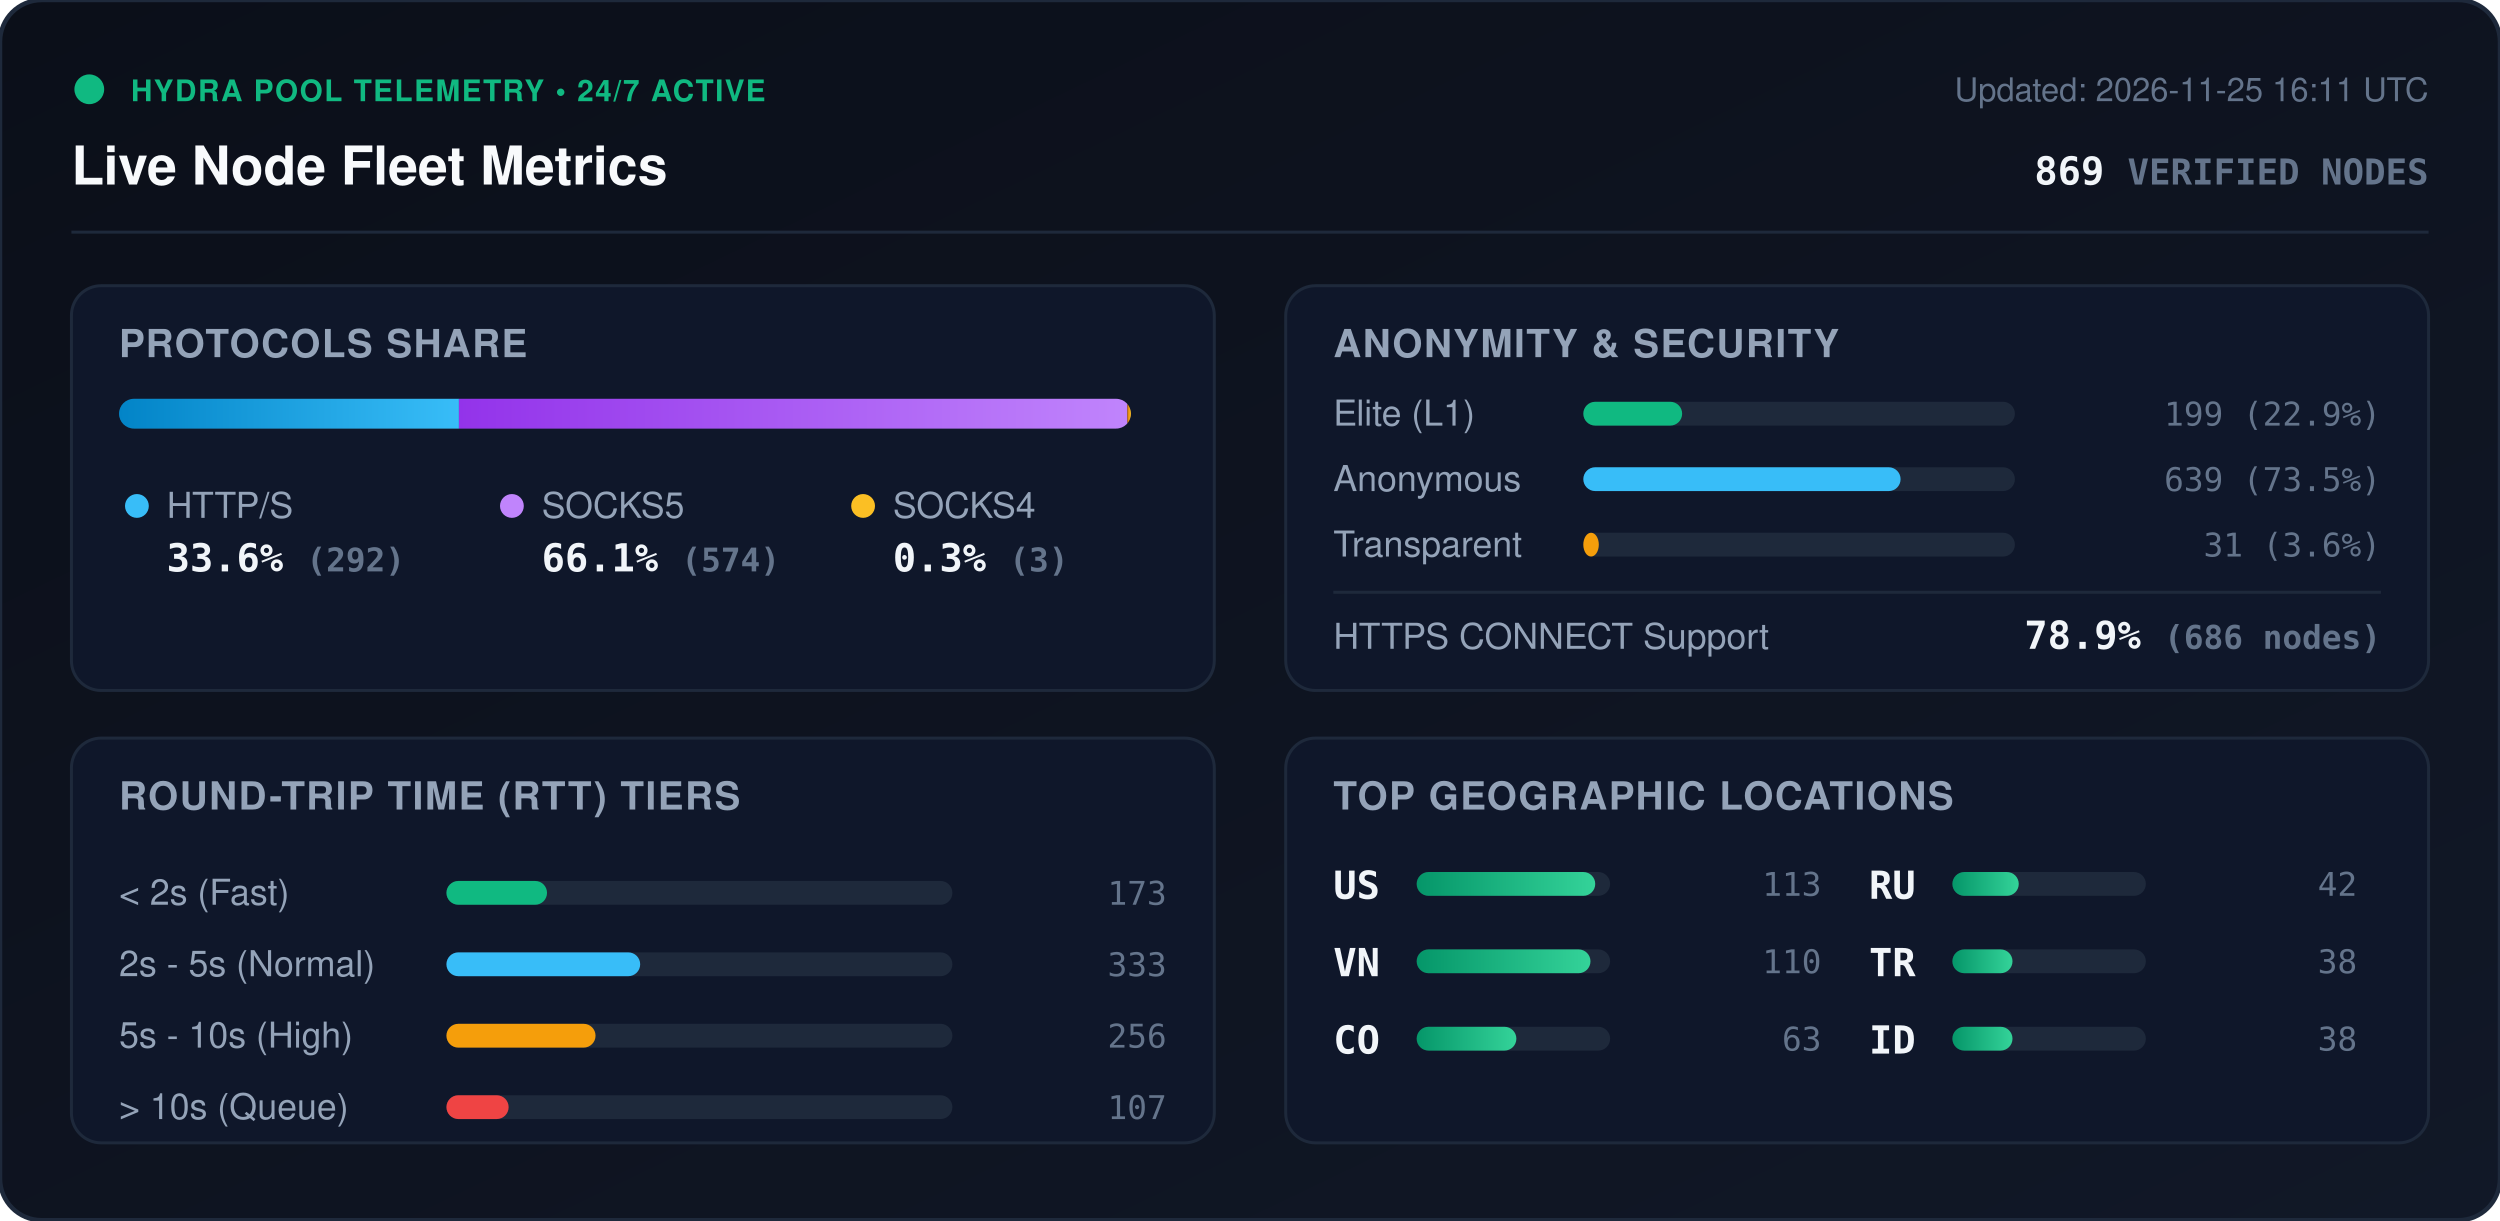
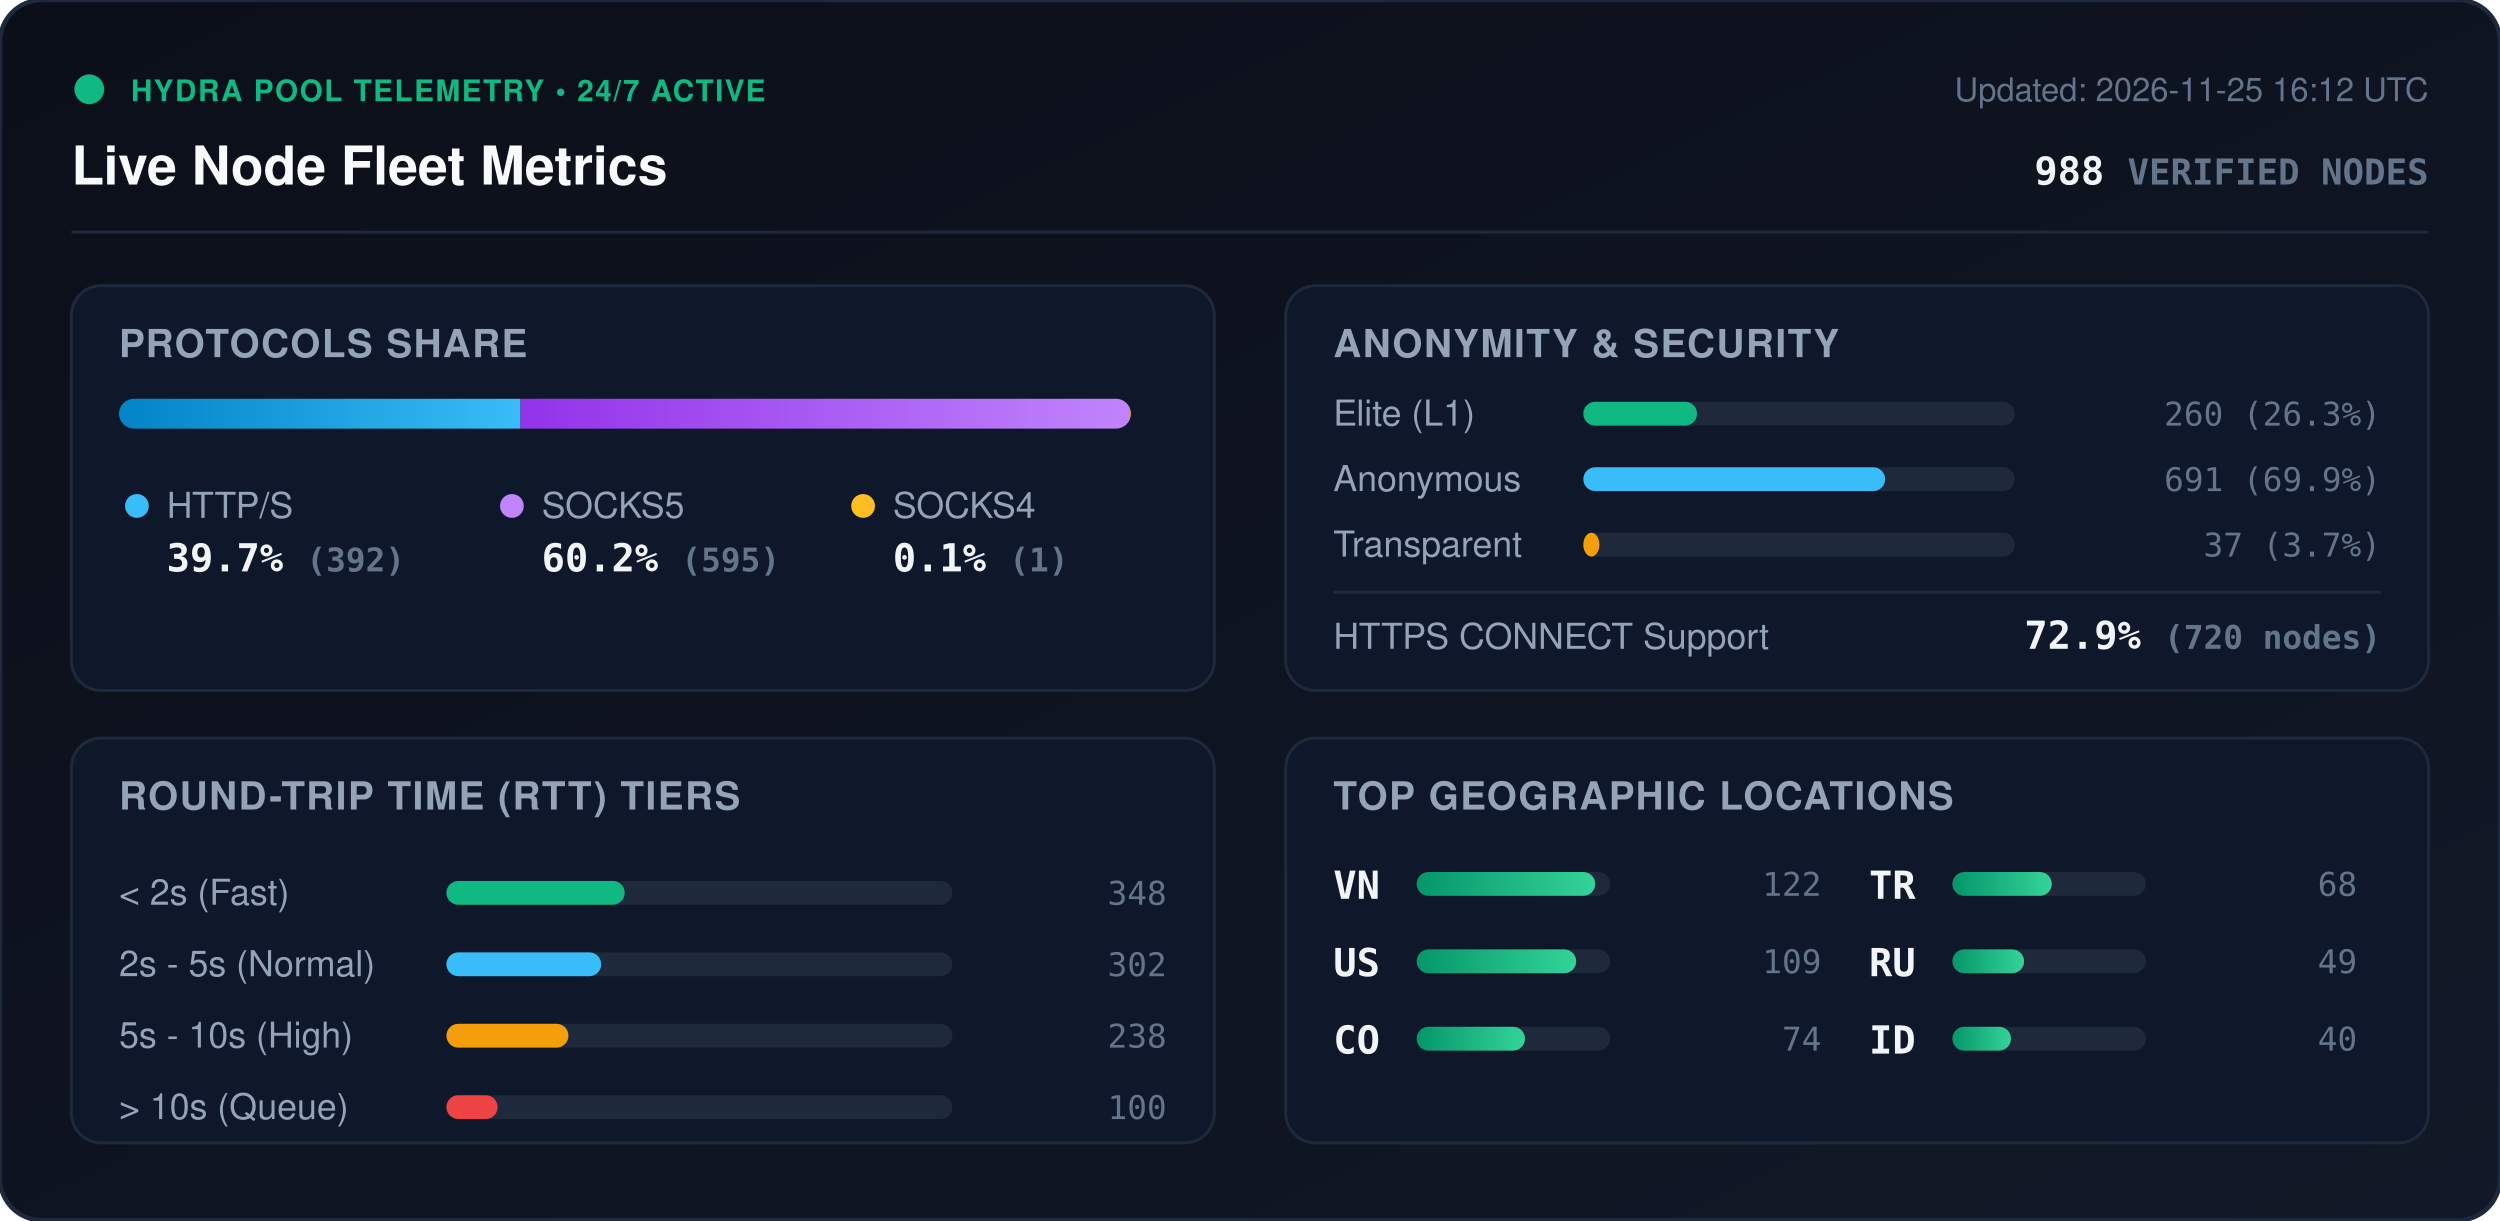
<svg xmlns="http://www.w3.org/2000/svg" viewBox="0 0 840 410" width="840" height="410" style="max-width: 100%; height: auto;">
  <defs>
    <linearGradient id="bg" x1="0%" y1="0%" x2="100%" y2="100%">
      <stop offset="0%" stop-color="#0b0f19" />
      <stop offset="100%" stop-color="#111827" />
    </linearGradient>
    <linearGradient id="bar-http" x1="0%" y1="0%" x2="100%" y2="0%">
      <stop offset="0%" stop-color="#0284c7" />
      <stop offset="100%" stop-color="#38bdf8" />
    </linearGradient>
    <linearGradient id="bar-socks5" x1="0%" y1="0%" x2="100%" y2="0%">
      <stop offset="0%" stop-color="#9333ea" />
      <stop offset="100%" stop-color="#c084fc" />
    </linearGradient>
    <linearGradient id="bar-socks4" x1="0%" y1="0%" x2="100%" y2="0%">
      <stop offset="0%" stop-color="#d97706" />
      <stop offset="100%" stop-color="#fbbf24" />
    </linearGradient>
    <linearGradient id="bar-green" x1="0%" y1="0%" x2="100%" y2="0%">
      <stop offset="0%" stop-color="#059669" />
      <stop offset="100%" stop-color="#34d399" />
    </linearGradient>
    <clipPath id="prog-track-clip">
      <rect width="340.0" height="10" rx="5" />
    </clipPath>
    <style>
      .title { font: 700 18px -apple-system, BlinkMacSystemFont, 'Segoe UI', Helvetica, Arial, sans-serif; fill: #f8fafc; }
      .sub { font: 500 11px -apple-system, BlinkMacSystemFont, 'Segoe UI', Helvetica, Arial, sans-serif; fill: #64748b; }
      .section-hdr { font: 600 13px -apple-system, BlinkMacSystemFont, 'Segoe UI', Helvetica, Arial, sans-serif; fill: #94a3b8; letter-spacing: 0.5px; }
      .metric-val { font: 700 13px -apple-system, BlinkMacSystemFont, 'Segoe UI', Helvetica, Arial, sans-serif; fill: #f1f5f9; }
      .metric-lbl { font: 500 12px -apple-system, BlinkMacSystemFont, 'Segoe UI', Helvetica, Arial, sans-serif; fill: #94a3b8; }
      .badge-txt { font: 700 10px -apple-system, BlinkMacSystemFont, 'Segoe UI', Helvetica, Arial, sans-serif; fill: #10b981; letter-spacing: 0.5px; }
      .mono { font-family: ui-monospace, SFMono-Regular, Menlo, Monaco, Consolas, monospace; }
      .pulse { animation: beacon 2s infinite ease-in-out; }
      @keyframes beacon { 0%, 100% { opacity: 1; } 50% { opacity: 0.35; } }
    </style>
  </defs>
  <rect width="840" height="410" rx="14" fill="url(#bg)" stroke="#1e293b" stroke-width="1.5" />
  <g transform="translate(24, 24)">
    <circle cx="6" cy="6" r="5" fill="#10b981" class="pulse" />
    <text x="20" y="10" class="badge-txt">HYDRA POOL TELEMETRY • 24/7 ACTIVE</text>
    <text x="0" y="38" class="title">Live Node Fleet Metrics</text>
-     <text x="792" y="10" text-anchor="end" class="sub">Updated: 2026-11-25 16:11 UTC</text>
-     <text x="792" y="38" text-anchor="end" class="metric-val mono" fill="#38bdf8">869 <tspan font-size="12" fill="#64748b">VERIFIED NODES</tspan>
+     <text x="792" y="10" text-anchor="end" class="sub">Updated: 2026-11-25 16:12 UTC</text>
+     <text x="792" y="38" text-anchor="end" class="metric-val mono" fill="#38bdf8">988 <tspan font-size="12" fill="#64748b">VERIFIED NODES</tspan>
    </text>
  </g>
  <line x1="24" y1="78" x2="816" y2="78" stroke="#1e293b" stroke-width="1" />
  <g transform="translate(24, 96)">
    <rect width="384" height="136" rx="10" fill="#0f172a" stroke="#1e293b" />
    <text x="16" y="24" class="section-hdr">PROTOCOLS SHARE</text>
    <g transform="translate(16, 38)">
      <rect width="340.0" height="10" rx="5" fill="#1e293b" />
      <g clip-path="url(#prog-track-clip)">
-         <rect x="0" width="114.2" height="10" fill="url(#bar-http)" />
-         <rect x="114.2" width="224.6" height="10" fill="url(#bar-socks5)" />
-         <rect x="338.8" width="1.2" height="10" fill="url(#bar-socks4)" />
+         <rect x="0" width="134.9" height="10" fill="url(#bar-http)" />
+         <rect x="134.9" width="204.8" height="10" fill="url(#bar-socks5)" />
+         <rect x="339.7" width="0.3" height="10" fill="url(#bar-socks4)" />
      </g>
    </g>
    <g transform="translate(16, 68)">
      <circle cx="6" cy="6" r="4" fill="#38bdf8" />
      <text x="16" y="10" class="metric-lbl">HTTP/S</text>
-       <text x="16" y="28" class="metric-val mono">33.6% <tspan font-size="11" fill="#64748b">(292)</tspan>
+       <text x="16" y="28" class="metric-val mono">39.7% <tspan font-size="11" fill="#64748b">(392)</tspan>
      </text>
      <circle cx="132" cy="6" r="4" fill="#c084fc" />
      <text x="142" y="10" class="metric-lbl">SOCKS5</text>
-       <text x="142" y="28" class="metric-val mono">66.1% <tspan font-size="11" fill="#64748b">(574)</tspan>
+       <text x="142" y="28" class="metric-val mono">60.2% <tspan font-size="11" fill="#64748b">(595)</tspan>
      </text>
      <circle cx="250" cy="6" r="4" fill="#fbbf24" />
      <text x="260" y="10" class="metric-lbl">SOCKS4</text>
-       <text x="260" y="28" class="metric-val mono">0.3% <tspan font-size="11" fill="#64748b">(3)</tspan>
+       <text x="260" y="28" class="metric-val mono">0.1% <tspan font-size="11" fill="#64748b">(1)</tspan>
      </text>
    </g>
  </g>
  <g transform="translate(432, 96)">
    <rect width="384" height="136" rx="10" fill="#0f172a" stroke="#1e293b" />
    <text x="16" y="24" class="section-hdr">ANONYMITY &amp; SECURITY</text>
    <text x="16" y="47" class="metric-lbl">Elite (L1)</text>
    <rect x="100" y="39" width="145.0" height="8" rx="4" fill="#1e293b" />
-     <rect x="100" y="39" width="33.2" height="8" rx="4" fill="#10b981" />
-     <text x="368" y="47" text-anchor="end" class="mono sub" fill="#e2e8f0">199 (22.9%)</text>
+     <rect x="100" y="39" width="38.2" height="8" rx="4" fill="#10b981" />
+     <text x="368" y="47" text-anchor="end" class="mono sub" fill="#e2e8f0">260 (26.3%)</text>
    <text x="16" y="69" class="metric-lbl">Anonymous</text>
    <rect x="100" y="61" width="145.0" height="8" rx="4" fill="#1e293b" />
-     <rect x="100" y="61" width="106.6" height="8" rx="4" fill="#38bdf8" />
-     <text x="368" y="69" text-anchor="end" class="mono sub" fill="#e2e8f0">639 (73.5%)</text>
+     <rect x="100" y="61" width="101.4" height="8" rx="4" fill="#38bdf8" />
+     <text x="368" y="69" text-anchor="end" class="mono sub" fill="#e2e8f0">691 (69.9%)</text>
    <text x="16" y="91" class="metric-lbl">Transparent</text>
    <rect x="100" y="83" width="145.0" height="8" rx="4" fill="#1e293b" />
-     <rect x="100" y="83" width="5.2" height="8" rx="4" fill="#f59e0b" />
-     <text x="368" y="91" text-anchor="end" class="mono sub" fill="#e2e8f0">31 (3.6%)</text>
+     <rect x="100" y="83" width="5.4" height="8" rx="4" fill="#f59e0b" />
+     <text x="368" y="91" text-anchor="end" class="mono sub" fill="#e2e8f0">37 (3.7%)</text>
    <line x1="16" y1="103" x2="368" y2="103" stroke="#1e293b" stroke-width="1" />
    <text x="16" y="122" class="metric-lbl">HTTPS CONNECT Support</text>
-     <text x="368" y="122" text-anchor="end" class="metric-val mono" fill="#34d399">78.9% <tspan font-size="11" fill="#64748b">(686 nodes)</tspan>
+     <text x="368" y="122" text-anchor="end" class="metric-val mono" fill="#34d399">72.9% <tspan font-size="11" fill="#64748b">(720 nodes)</tspan>
    </text>
  </g>
  <g transform="translate(24, 248)">
    <rect width="384" height="136" rx="10" fill="#0f172a" stroke="#1e293b" />
    <text x="16" y="24" class="section-hdr">ROUND-TRIP TIME (RTT) TIERS</text>
    <g transform="translate(16, 42)">
      <text x="0" y="14" class="metric-lbl">&lt; 2s (Fast)</text>
      <rect x="110" y="6" width="170" height="8" rx="4" fill="#1e293b" />
-       <rect x="110" y="6" width="33.8" height="8" rx="4" fill="#10b981" />
-       <text x="352" y="14" text-anchor="end" class="mono sub">173</text>
+       <rect x="110" y="6" width="59.9" height="8" rx="4" fill="#10b981" />
+       <text x="352" y="14" text-anchor="end" class="mono sub">348</text>
      <text x="0" y="38" class="metric-lbl">2s - 5s (Normal)</text>
      <rect x="110" y="30" width="170" height="8" rx="4" fill="#1e293b" />
-       <rect x="110" y="30" width="65.1" height="8" rx="4" fill="#38bdf8" />
-       <text x="352" y="38" text-anchor="end" class="mono sub">333</text>
+       <rect x="110" y="30" width="52.0" height="8" rx="4" fill="#38bdf8" />
+       <text x="352" y="38" text-anchor="end" class="mono sub">302</text>
      <text x="0" y="62" class="metric-lbl">5s - 10s (High)</text>
      <rect x="110" y="54" width="170" height="8" rx="4" fill="#1e293b" />
-       <rect x="110" y="54" width="50.1" height="8" rx="4" fill="#f59e0b" />
-       <text x="352" y="62" text-anchor="end" class="mono sub">256</text>
+       <rect x="110" y="54" width="41.0" height="8" rx="4" fill="#f59e0b" />
+       <text x="352" y="62" text-anchor="end" class="mono sub">238</text>
      <text x="0" y="86" class="metric-lbl">&gt; 10s (Queue)</text>
      <rect x="110" y="78" width="170" height="8" rx="4" fill="#1e293b" />
-       <rect x="110" y="78" width="20.9" height="8" rx="4" fill="#ef4444" />
-       <text x="352" y="86" text-anchor="end" class="mono sub">107</text>
+       <rect x="110" y="78" width="17.2" height="8" rx="4" fill="#ef4444" />
+       <text x="352" y="86" text-anchor="end" class="mono sub">100</text>
    </g>
  </g>
  <g transform="translate(432, 248)">
    <rect width="384" height="136" rx="10" fill="#0f172a" stroke="#1e293b" />
    <text x="16" y="24" class="section-hdr">TOP GEOGRAPHIC LOCATIONS</text>
    <g transform="translate(16, 42)">
      <g transform="translate(0, 0)">
+         <text x="0" y="12" class="mono metric-val" font-size="12">VN</text>
+         <rect x="28" y="3" width="65" height="8" rx="4" fill="#1e293b" />
+         <rect x="28" y="3" width="60.0" height="8" rx="4" fill="url(#bar-green)" />
+         <text x="164" y="11" text-anchor="end" class="mono sub">122</text>
+       </g>
+       <g transform="translate(0, 26)">
        <text x="0" y="12" class="mono metric-val" font-size="12">US</text>
        <rect x="28" y="3" width="65" height="8" rx="4" fill="#1e293b" />
-         <rect x="28" y="3" width="60.0" height="8" rx="4" fill="url(#bar-green)" />
-         <text x="164" y="11" text-anchor="end" class="mono sub">113</text>
-       </g>
-       <g transform="translate(0, 26)">
-         <text x="0" y="12" class="mono metric-val" font-size="12">VN</text>
-         <rect x="28" y="3" width="65" height="8" rx="4" fill="#1e293b" />
-         <rect x="28" y="3" width="58.4" height="8" rx="4" fill="url(#bar-green)" />
-         <text x="164" y="11" text-anchor="end" class="mono sub">110</text>
+         <rect x="28" y="3" width="53.6" height="8" rx="4" fill="url(#bar-green)" />
+         <text x="164" y="11" text-anchor="end" class="mono sub">109</text>
      </g>
      <g transform="translate(0, 52)">
        <text x="0" y="12" class="mono metric-val" font-size="12">CO</text>
        <rect x="28" y="3" width="65" height="8" rx="4" fill="#1e293b" />
-         <rect x="28" y="3" width="33.5" height="8" rx="4" fill="url(#bar-green)" />
-         <text x="164" y="11" text-anchor="end" class="mono sub">63</text>
+         <rect x="28" y="3" width="36.4" height="8" rx="4" fill="url(#bar-green)" />
+         <text x="164" y="11" text-anchor="end" class="mono sub">74</text>
      </g>
      <g transform="translate(180, 0)">
+         <text x="0" y="12" class="mono metric-val" font-size="12">TR</text>
+         <rect x="28" y="3" width="65" height="8" rx="4" fill="#1e293b" />
+         <rect x="28" y="3" width="33.4" height="8" rx="4" fill="url(#bar-green)" />
+         <text x="164" y="11" text-anchor="end" class="mono sub">68</text>
+       </g>
+       <g transform="translate(180, 26)">
        <text x="0" y="12" class="mono metric-val" font-size="12">RU</text>
        <rect x="28" y="3" width="65" height="8" rx="4" fill="#1e293b" />
-         <rect x="28" y="3" width="22.3" height="8" rx="4" fill="url(#bar-green)" />
-         <text x="164" y="11" text-anchor="end" class="mono sub">42</text>
-       </g>
-       <g transform="translate(180, 26)">
-         <text x="0" y="12" class="mono metric-val" font-size="12">TR</text>
-         <rect x="28" y="3" width="65" height="8" rx="4" fill="#1e293b" />
-         <rect x="28" y="3" width="20.2" height="8" rx="4" fill="url(#bar-green)" />
-         <text x="164" y="11" text-anchor="end" class="mono sub">38</text>
+         <rect x="28" y="3" width="24.1" height="8" rx="4" fill="url(#bar-green)" />
+         <text x="164" y="11" text-anchor="end" class="mono sub">49</text>
      </g>
      <g transform="translate(180, 52)">
        <text x="0" y="12" class="mono metric-val" font-size="12">ID</text>
        <rect x="28" y="3" width="65" height="8" rx="4" fill="#1e293b" />
-         <rect x="28" y="3" width="20.2" height="8" rx="4" fill="url(#bar-green)" />
-         <text x="164" y="11" text-anchor="end" class="mono sub">38</text>
+         <rect x="28" y="3" width="19.7" height="8" rx="4" fill="url(#bar-green)" />
+         <text x="164" y="11" text-anchor="end" class="mono sub">40</text>
      </g>
    </g>
  </g>
</svg>
